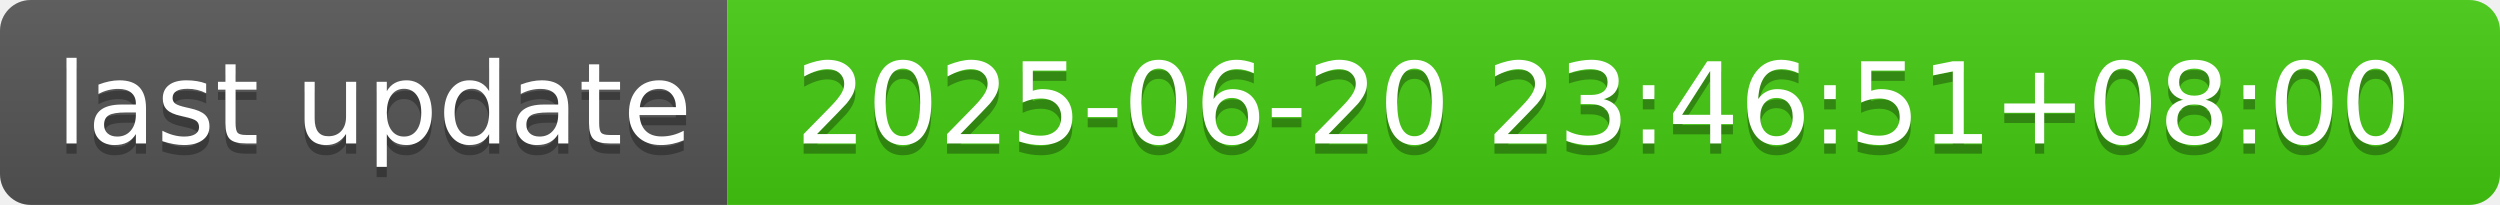
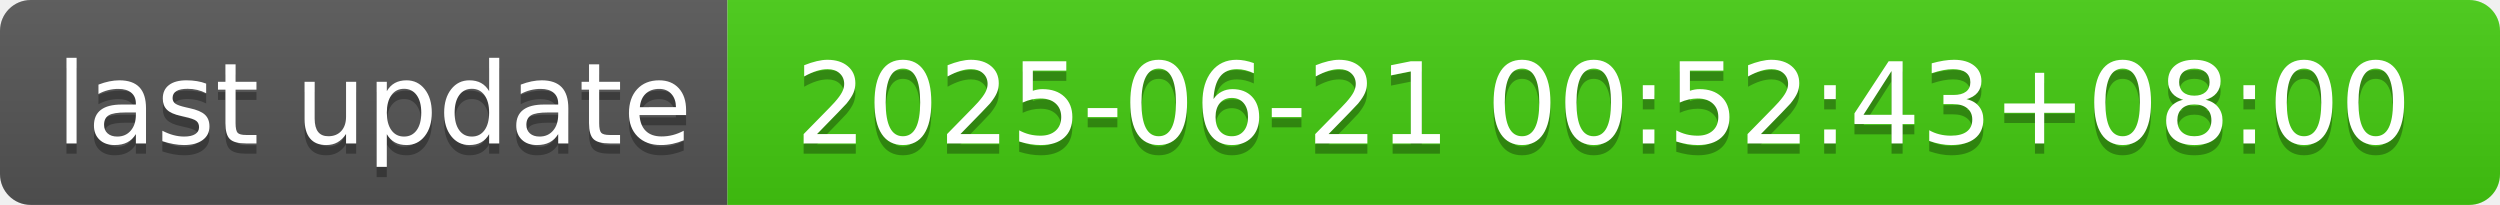
- <svg xmlns="http://www.w3.org/2000/svg" width="244" height="20" role="img" aria-label="last update: 2025-06-20 23:46:51+08:00">
+ <svg xmlns="http://www.w3.org/2000/svg" width="244" height="20" role="img" aria-label="last update: 2025-06-21 00:52:43+08:00">
  <linearGradient id="s" x2="0" y2="100%">
    <stop offset="0" stop-color="#bbb" stop-opacity=".1" />
    <stop offset="1" stop-opacity=".1" />
  </linearGradient>
  <clipPath id="r">
    <rect width="244" height="20" rx="3" fill="#fff" />
  </clipPath>
  <g clip-path="url(#r)">
    <rect width="71" height="20" fill="#555" />
    <rect x="71" width="173" height="20" fill="#4c1" />
    <rect width="244" height="20" fill="url(#s)" />
  </g>
  <g fill="#fff" text-anchor="middle" font-family="Verdana,Geneva,DejaVu Sans,sans-serif" text-rendering="geometricPrecision" font-size="110">
    <text aria-hidden="true" x="365" y="150" fill="#010101" fill-opacity=".3" transform="scale(.1)" textLength="610">last update</text>
    <text x="365" y="140" transform="scale(.1)" fill="#fff" textLength="610">last update</text>
-     <text aria-hidden="true" x="1565" y="150" fill="#010101" fill-opacity=".3" transform="scale(.1)" textLength="1630">2025-06-20 23:46:51+08:00</text>
-     <text x="1565" y="140" transform="scale(.1)" fill="#fff" textLength="1630">2025-06-20 23:46:51+08:00</text>
+     <text aria-hidden="true" x="1565" y="150" fill="#010101" fill-opacity=".3" transform="scale(.1)" textLength="1630">2025-06-21 00:52:43+08:00</text>
+     <text x="1565" y="140" transform="scale(.1)" fill="#fff" textLength="1630">2025-06-21 00:52:43+08:00</text>
  </g>
</svg>
